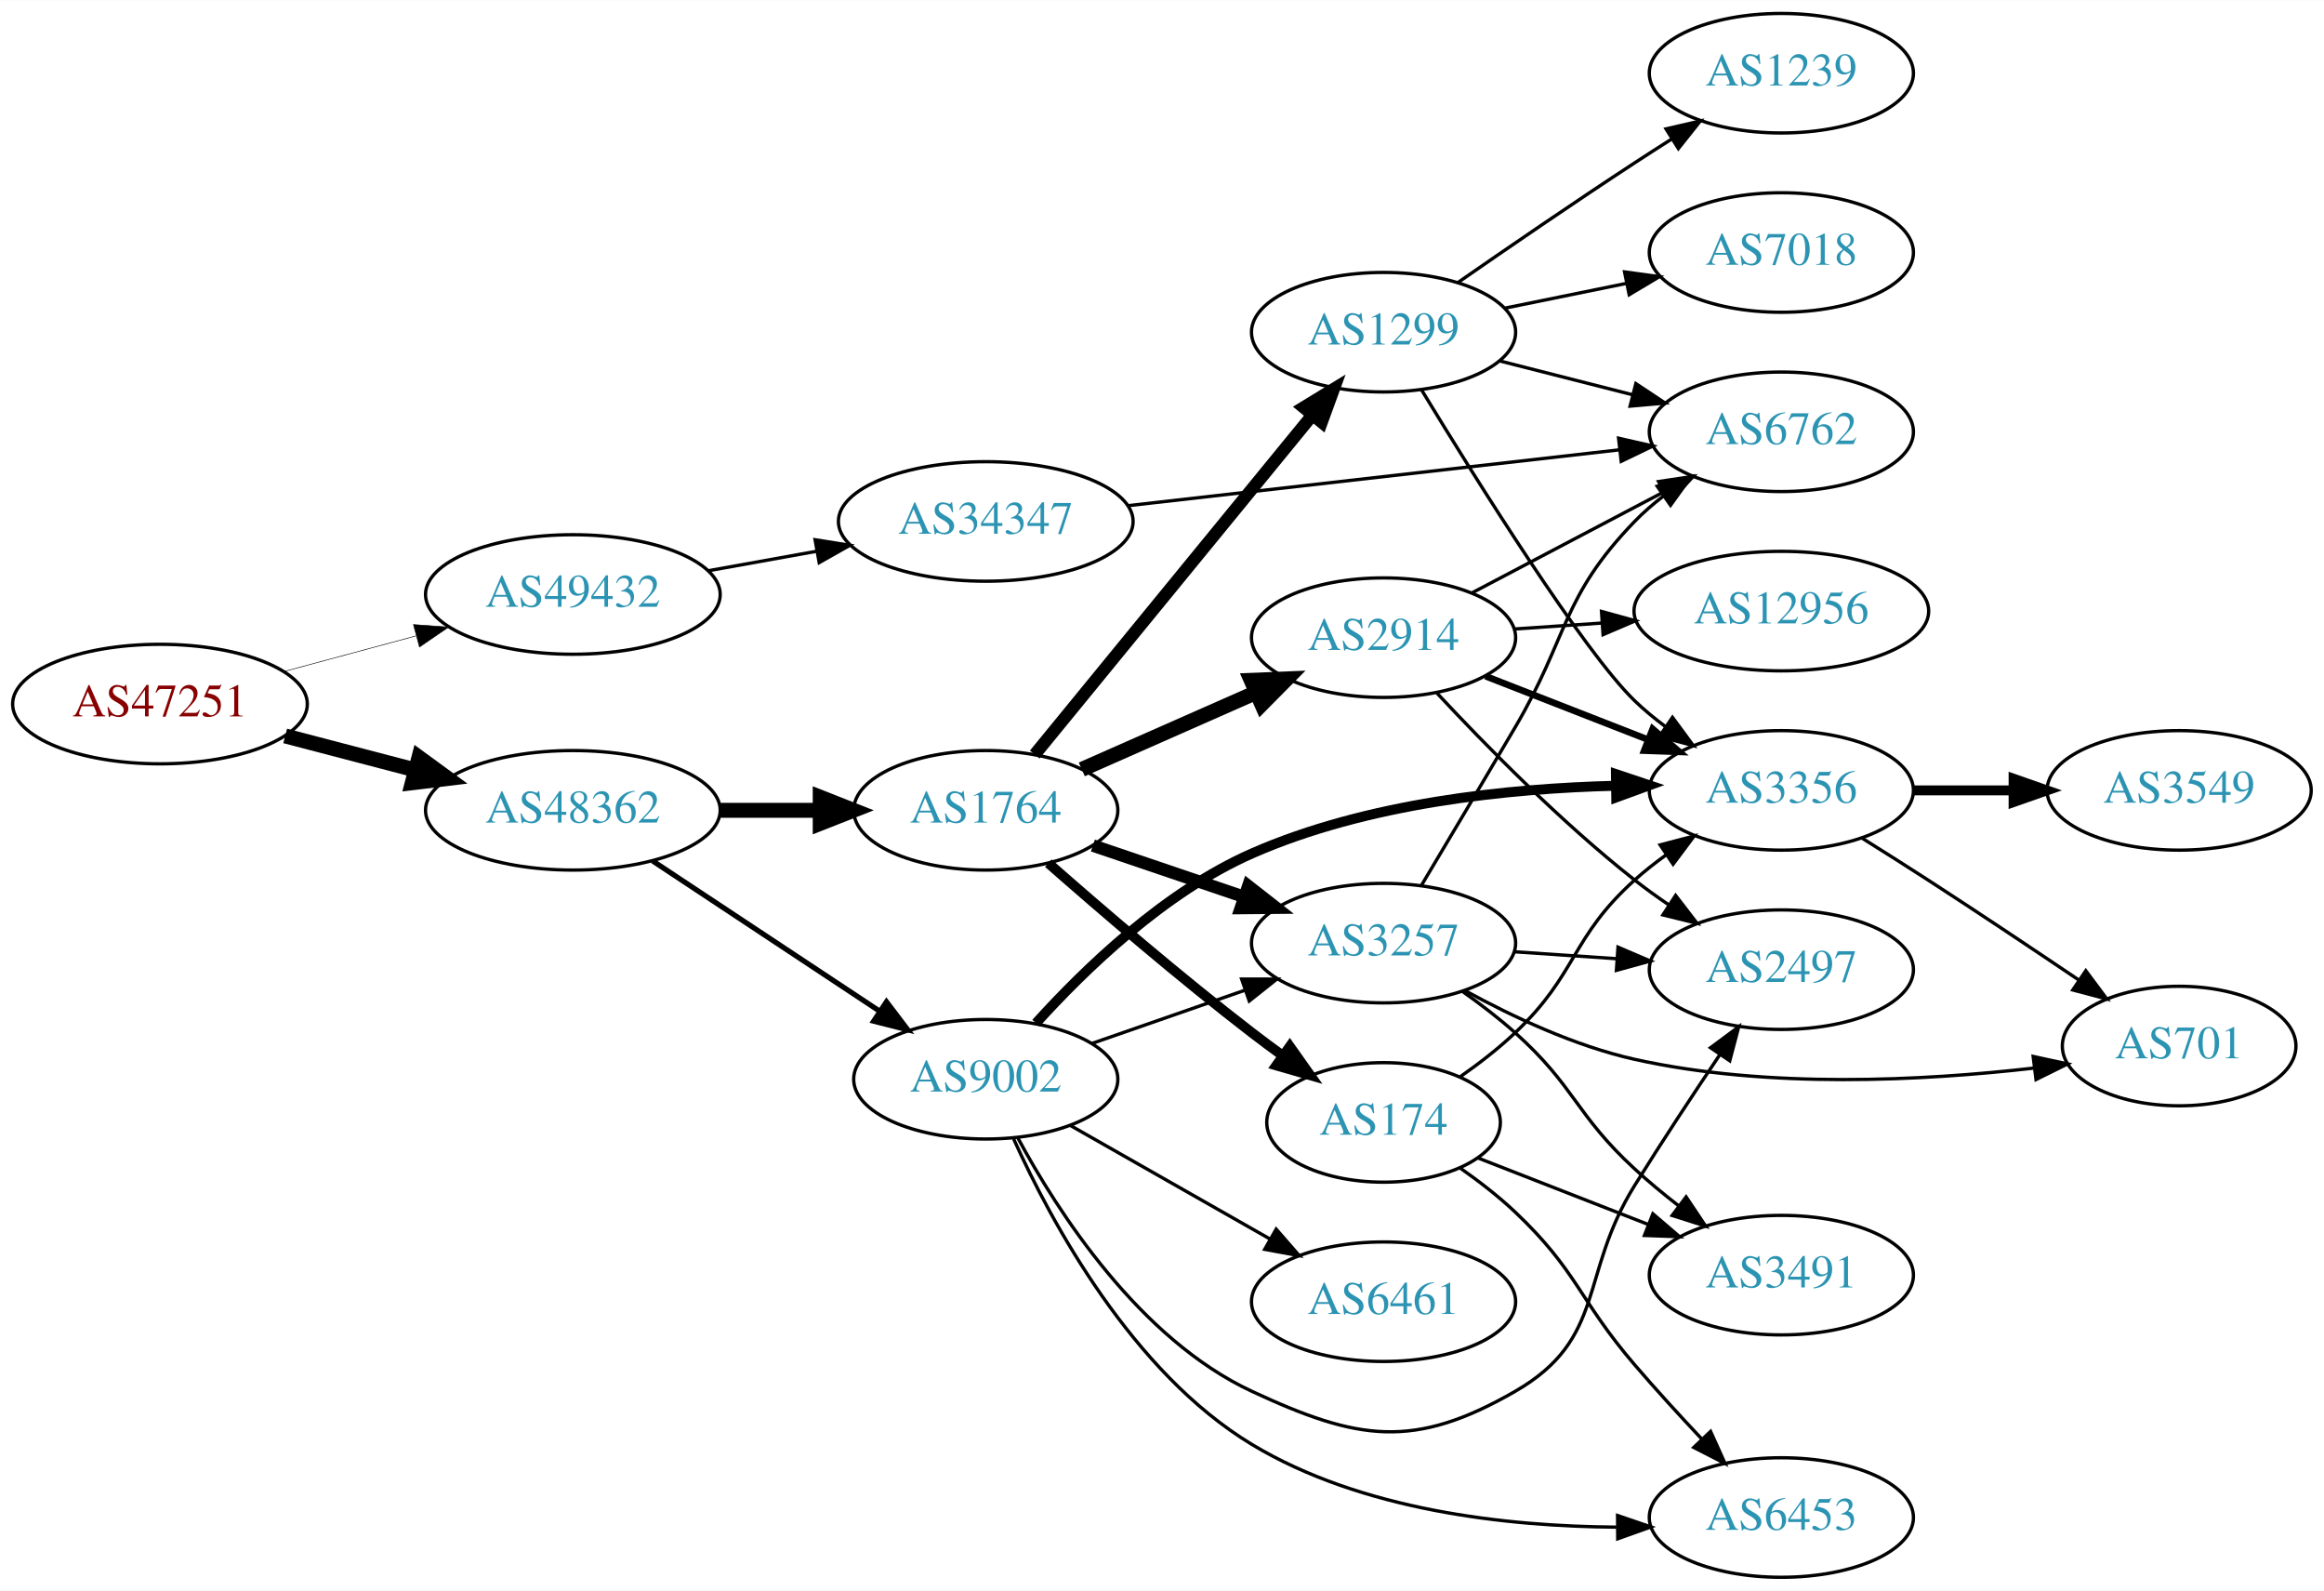
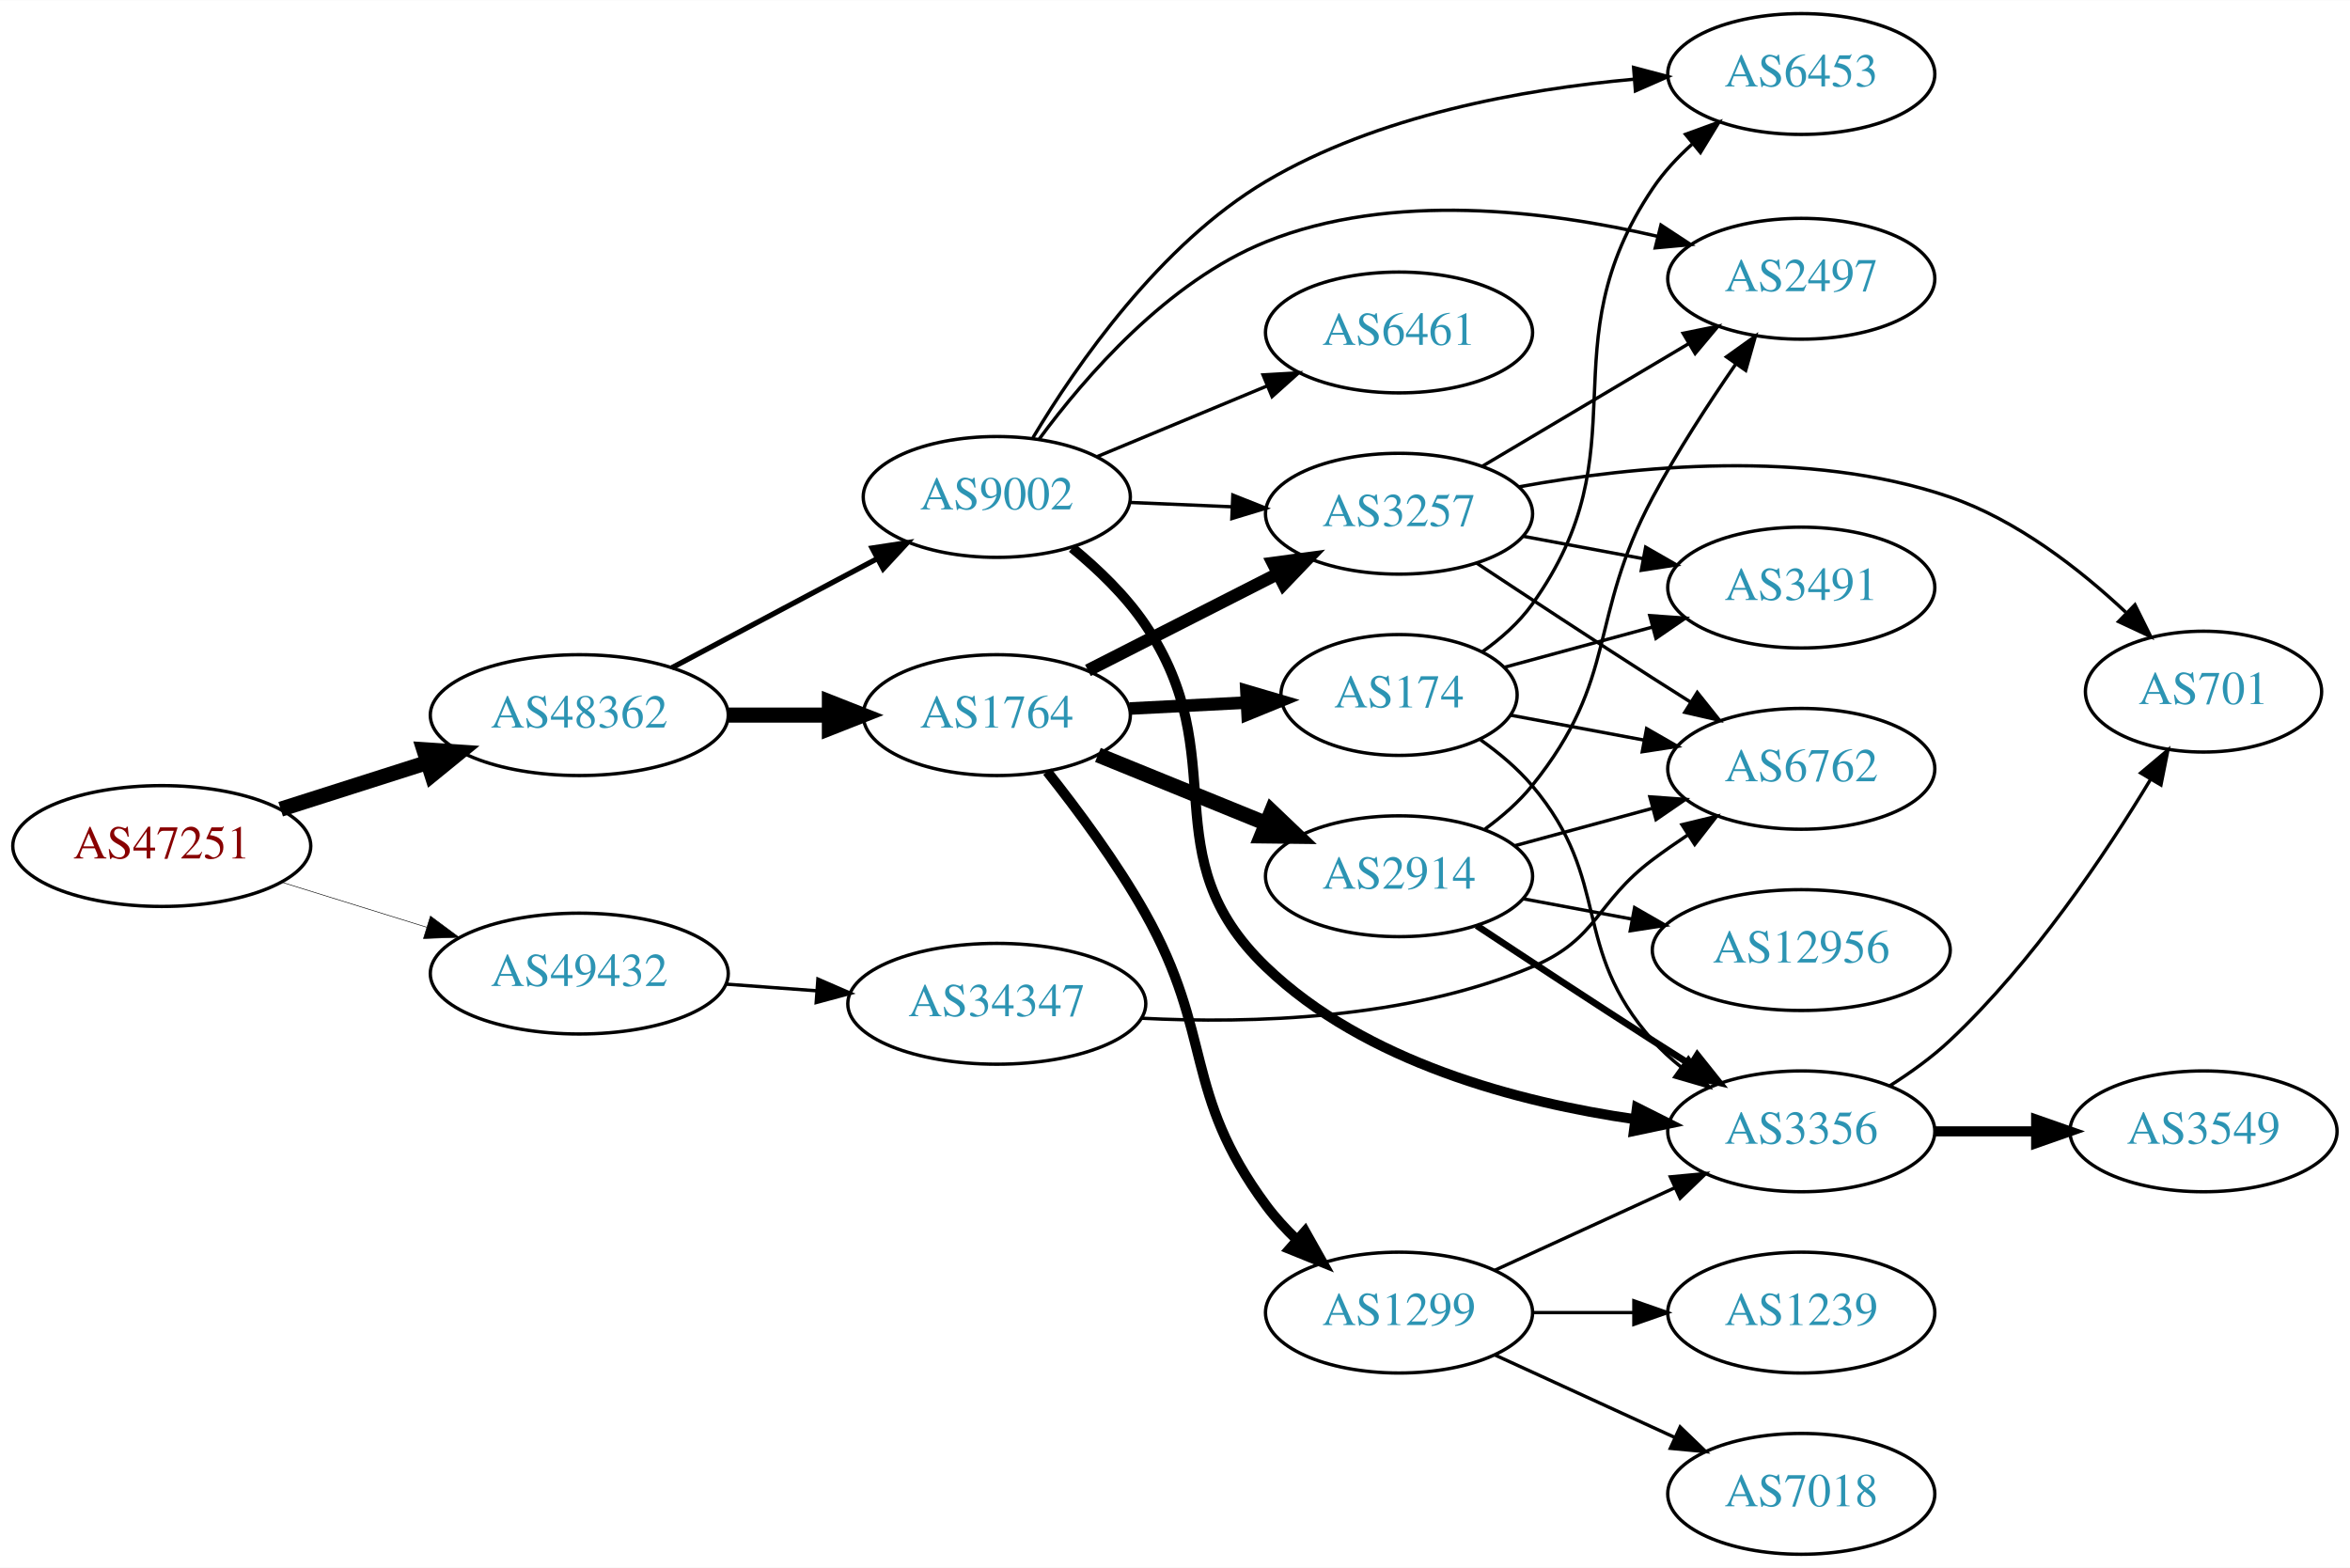
- <svg xmlns="http://www.w3.org/2000/svg" xmlns:xlink="http://www.w3.org/1999/xlink" width="700pt" height="479pt" viewBox="0.00 0.00 700.15 479.00">
-   <g id="graph0" class="graph" transform="scale(1 1) rotate(0) translate(4 475)">
-     <polygon fill="white" stroke="none" points="-4,4 -4,-475 696.155,-475 696.155,4 -4,4" />
+ <svg xmlns="http://www.w3.org/2000/svg" xmlns:xlink="http://www.w3.org/1999/xlink" width="700pt" height="467pt" viewBox="0.00 0.00 700.15 467.00">
+   <g id="graph0" class="graph" transform="scale(1 1) rotate(0) translate(4 463)">
+     <polygon fill="white" stroke="none" points="-4,4 -4,-463 696.155,-463 696.155,4 -4,4" />
    <g id="node1" class="node">
      <g id="a_node1">
        <a xlink:href="/asn/47251" xlink:title="AS47251 ~ VLBGIT Friesenecker e.U. [AT]">
-           <ellipse fill="#ffffff" stroke="black" cx="44.196" cy="-263" rx="44.393" ry="18" />
-           <text text-anchor="middle" x="44.196" y="-259.3" font-family="Times,serif" font-size="14.00" fill="#880000">AS47251</text>
+           <ellipse fill="#ffffff" stroke="black" cx="44.196" cy="-211" rx="44.393" ry="18" />
+           <text text-anchor="middle" x="44.196" y="-207.3" font-family="Times,serif" font-size="14.00" fill="#880000">AS47251</text>
        </a>
      </g>
    </g>
    <g id="node2" class="node">
      <g id="a_node2">
        <a xlink:href="/asn/48362" xlink:title="AS48362 ~ Stadtwerke Feldkirch [AT]">
-           <ellipse fill="#ffffff" stroke="black" cx="168.588" cy="-231" rx="44.393" ry="18" />
-           <text text-anchor="middle" x="168.588" y="-227.3" font-family="Times,serif" font-size="14.00" fill="#2c94b3">AS48362</text>
+           <ellipse fill="#ffffff" stroke="black" cx="168.588" cy="-250" rx="44.393" ry="18" />
+           <text text-anchor="middle" x="168.588" y="-246.3" font-family="Times,serif" font-size="14.00" fill="#2c94b3">AS48362</text>
        </a>
      </g>
    </g>
    <g id="edge1" class="edge">
-       <path fill="none" stroke="black" stroke-width="4.5" d="M81.918,-253.399C94.262,-250.171 108.197,-246.528 121.186,-243.132" />
-       <polygon fill="black" stroke="black" stroke-width="4.5" points="122.214,-246.933 130.892,-240.594 120.222,-239.314 122.214,-246.933" />
+       <path fill="none" stroke="black" stroke-width="4.5" d="M79.615,-221.967C93.172,-226.288 108.914,-231.304 123.302,-235.888" />
+       <polygon fill="black" stroke="black" stroke-width="4.5" points="122.28,-239.695 133.004,-238.98 124.671,-232.192 122.28,-239.695" />
    </g>
    <g id="node3" class="node">
      <g id="a_node3">
        <a xlink:href="/asn/49432" xlink:title="AS49432 ~ schallert.com e.U. [AT]">
-           <ellipse fill="#ffffff" stroke="black" cx="168.588" cy="-296" rx="44.393" ry="18" />
-           <text text-anchor="middle" x="168.588" y="-292.3" font-family="Times,serif" font-size="14.00" fill="#2c94b3">AS49432</text>
+           <ellipse fill="#ffffff" stroke="black" cx="168.588" cy="-173" rx="44.393" ry="18" />
+           <text text-anchor="middle" x="168.588" y="-169.3" font-family="Times,serif" font-size="14.00" fill="#2c94b3">AS49432</text>
        </a>
      </g>
    </g>
    <g id="edge2" class="edge">
-       <path fill="none" stroke="black" stroke-width="0.167" d="M81.586,-272.812C94.052,-276.173 108.171,-279.98 121.312,-283.523" />
-       <polygon fill="black" stroke="black" stroke-width="0.167" points="120.56,-286.945 131.127,-286.169 122.383,-280.186 120.56,-286.945" />
+       <path fill="none" stroke="black" stroke-width="0.167" d="M79.941,-200.212C93.378,-196.041 108.921,-191.215 123.154,-186.796" />
+       <polygon fill="black" stroke="black" stroke-width="0.167" points="124.244,-190.122 132.756,-183.815 122.168,-183.437 124.244,-190.122" />
    </g>
    <g id="node4" class="node">
      <g id="a_node4">
-         <a xlink:href="/asn/9002" xlink:title="AS9002 ~ RETN Limited [EU]">
-           <ellipse fill="#ffffff" stroke="black" cx="292.98" cy="-150" rx="39.794" ry="18" />
-           <text text-anchor="middle" x="292.98" y="-146.3" font-family="Times,serif" font-size="14.00" fill="#2c94b3">AS9002</text>
+         <a xlink:href="/asn/1764" xlink:title="AS1764 ~ NEXTLAYER-AS [AT]">
+           <ellipse fill="#ffffff" stroke="black" cx="292.98" cy="-250" rx="39.794" ry="18" />
+           <text text-anchor="middle" x="292.98" y="-246.3" font-family="Times,serif" font-size="14.00" fill="#2c94b3">AS1764</text>
        </a>
      </g>
    </g>
    <g id="edge3" class="edge">
-       <path fill="none" stroke="black" stroke-width="1.575" d="M192.609,-215.765C211.963,-202.956 239.798,-184.534 261.088,-170.445" />
-       <polygon fill="black" stroke="black" stroke-width="1.575" points="263.069,-173.331 269.476,-164.893 259.205,-167.494 263.069,-173.331" />
+       <path fill="none" stroke="black" stroke-width="4.5" d="M213.084,-250C222.773,-250 233.11,-250 243.002,-250" />
+       <polygon fill="black" stroke="black" stroke-width="4.5" points="243.105,-253.938 253.105,-250 243.105,-246.063 243.105,-253.938" />
    </g>
    <g id="node5" class="node">
      <g id="a_node5">
-         <a xlink:href="/asn/1764" xlink:title="AS1764 ~ NEXTLAYER-AS [AT]">
-           <ellipse fill="#ffffff" stroke="black" cx="292.98" cy="-231" rx="39.794" ry="18" />
-           <text text-anchor="middle" x="292.98" y="-227.3" font-family="Times,serif" font-size="14.00" fill="#2c94b3">AS1764</text>
+         <a xlink:href="/asn/9002" xlink:title="AS9002 ~ RETN Limited [EU]">
+           <ellipse fill="#ffffff" stroke="black" cx="292.98" cy="-315" rx="39.794" ry="18" />
+           <text text-anchor="middle" x="292.98" y="-311.3" font-family="Times,serif" font-size="14.00" fill="#2c94b3">AS9002</text>
        </a>
      </g>
    </g>
    <g id="edge4" class="edge">
-       <path fill="none" stroke="black" stroke-width="4.5" d="M213.084,-231C222.773,-231 233.11,-231 243.002,-231" />
-       <polygon fill="black" stroke="black" stroke-width="4.5" points="243.105,-234.938 253.105,-231 243.105,-227.063 243.105,-234.938" />
+       <path fill="none" stroke="black" stroke-width="1.575" d="M196.146,-264.104C214.111,-273.645 238.015,-286.34 257.455,-296.664" />
+       <polygon fill="black" stroke="black" stroke-width="1.575" points="255.84,-299.77 266.314,-301.369 259.124,-293.587 255.84,-299.77" />
    </g>
    <g id="node21" class="node">
      <g id="a_node21">
        <a xlink:href="/asn/34347" xlink:title="AS34347 ~ HALLAG Kommunal GmbH [AT]">
-           <ellipse fill="#ffffff" stroke="black" cx="292.98" cy="-318" rx="44.393" ry="18" />
-           <text text-anchor="middle" x="292.98" y="-314.3" font-family="Times,serif" font-size="14.00" fill="#2c94b3">AS34347</text>
+           <ellipse fill="#ffffff" stroke="black" cx="292.98" cy="-164" rx="44.393" ry="18" />
+           <text text-anchor="middle" x="292.98" y="-160.3" font-family="Times,serif" font-size="14.00" fill="#2c94b3">AS34347</text>
        </a>
      </g>
    </g>
    <g id="edge31" class="edge">
-       <path fill="none" stroke="black" d="M209.325,-303.143C219.8,-305.026 231.235,-307.081 242.167,-309.046" />
-       <polygon fill="black" stroke="black" points="241.562,-312.493 252.024,-310.818 242.801,-305.604 241.562,-312.493" />
+       <path fill="none" stroke="black" d="M212.395,-169.852C221.11,-169.211 230.373,-168.53 239.383,-167.868" />
+       <polygon fill="black" stroke="black" points="239.688,-171.355 249.404,-167.131 239.175,-164.374 239.688,-171.355" />
    </g>
    <g id="node6" class="node">
      <g id="a_node6">
-         <a xlink:href="/asn/6453" xlink:title="AS6453 ~ TATA COMMUNICATIONS (AMERICA) INC [US]">
-           <ellipse fill="#ffffff" stroke="black" cx="532.666" cy="-18" rx="39.794" ry="18" />
-           <text text-anchor="middle" x="532.666" y="-14.3" font-family="Times,serif" font-size="14.00" fill="#2c94b3">AS6453</text>
+         <a xlink:href="/asn/2914" xlink:title="AS2914 ~ NTT America, Inc. [US]">
+           <ellipse fill="#ffffff" stroke="black" cx="412.823" cy="-202" rx="39.794" ry="18" />
+           <text text-anchor="middle" x="412.823" y="-198.3" font-family="Times,serif" font-size="14.00" fill="#2c94b3">AS2914</text>
        </a>
      </g>
    </g>
    <g id="edge5" class="edge">
-       <path fill="none" stroke="black" d="M301.373,-132.033C312.754,-106.859 337.099,-61.742 373.176,-40 406.132,-20.14 449.822,-15.33 482.983,-15.099" />
-       <polygon fill="black" stroke="black" points="483.329,-18.601 493.353,-15.171 483.378,-11.601 483.329,-18.601" />
+       <path fill="none" stroke="black" stroke-width="4.5" d="M323.11,-238.135C338.265,-231.962 356.989,-224.335 373.324,-217.682" />
+       <polygon fill="black" stroke="black" stroke-width="4.5" points="374.844,-221.314 382.62,-213.895 371.873,-214.021 374.844,-221.314" />
    </g>
    <g id="node7" class="node">
      <g id="a_node7">
-         <a xlink:href="/asn/3257" xlink:title="AS3257 ~ GTT [DE]">
-           <ellipse fill="#ffffff" stroke="black" cx="412.823" cy="-191" rx="39.794" ry="18" />
-           <text text-anchor="middle" x="412.823" y="-187.3" font-family="Times,serif" font-size="14.00" fill="#2c94b3">AS3257</text>
+         <a xlink:href="/asn/174" xlink:title="AS174 ~ Cogent Communications [US]">
+           <ellipse fill="#ffffff" stroke="black" cx="412.823" cy="-256" rx="35.194" ry="18" />
+           <text text-anchor="middle" x="412.823" y="-252.3" font-family="Times,serif" font-size="14.00" fill="#2c94b3">AS174</text>
        </a>
      </g>
    </g>
    <g id="edge6" class="edge">
-       <path fill="none" stroke="black" d="M324.942,-160.772C339.039,-165.677 355.915,-171.548 371.029,-176.807" />
-       <polygon fill="black" stroke="black" points="370.064,-180.177 380.659,-180.157 372.364,-173.566 370.064,-180.177" />
+       <path fill="none" stroke="black" stroke-width="3.75" d="M332.566,-251.965C343.667,-252.53 355.866,-253.151 367.294,-253.733" />
+       <polygon fill="black" stroke="black" stroke-width="3.75" points="367.355,-257.24 377.52,-254.253 367.711,-250.249 367.355,-257.24" />
    </g>
    <g id="node8" class="node">
      <g id="a_node8">
-         <a xlink:href="/asn/2497" xlink:title="AS2497 ~ Internet Initiative Japan Inc. [JP]">
-           <ellipse fill="#ffffff" stroke="black" cx="532.666" cy="-183" rx="39.794" ry="18" />
-           <text text-anchor="middle" x="532.666" y="-179.3" font-family="Times,serif" font-size="14.00" fill="#2c94b3">AS2497</text>
+         <a xlink:href="/asn/1299" xlink:title="AS1299 ~ Telia Carrier [EU]">
+           <ellipse fill="#ffffff" stroke="black" cx="412.823" cy="-72" rx="39.794" ry="18" />
+           <text text-anchor="middle" x="412.823" y="-68.3" font-family="Times,serif" font-size="14.00" fill="#2c94b3">AS1299</text>
        </a>
      </g>
    </g>
    <g id="edge7" class="edge">
-       <path fill="none" stroke="black" d="M302.579,-132.453C314.741,-109.892 339.316,-71.748 373.176,-56 405.131,-41.138 421.928,-38.417 452.469,-56 480.084,-71.898 471.644,-90.941 488.469,-118 496.622,-131.112 506.076,-145.43 514.057,-157.282" />
-       <polygon fill="black" stroke="black" points="511.322,-159.486 519.827,-165.804 517.119,-155.562 511.322,-159.486" />
+       <path fill="none" stroke="black" stroke-width="3" d="M307.979,-233.183C317.053,-221.761 328.716,-206.05 337.176,-191 357.684,-154.523 348.328,-137.67 373.176,-104 375.868,-100.353 379.062,-96.867 382.442,-93.626" />
+       <polygon fill="black" stroke="black" stroke-width="3" points="384.825,-96.192 390.02,-86.959 380.2,-90.937 384.825,-96.192" />
    </g>
    <g id="node9" class="node">
      <g id="a_node9">
-         <a xlink:href="/asn/6461" xlink:title="AS6461 ~ Zayo Bandwidth [US]">
-           <ellipse fill="#ffffff" stroke="black" cx="412.823" cy="-83" rx="39.794" ry="18" />
-           <text text-anchor="middle" x="412.823" y="-79.3" font-family="Times,serif" font-size="14.00" fill="#2c94b3">AS6461</text>
+         <a xlink:href="/asn/3257" xlink:title="AS3257 ~ GTT [DE]">
+           <ellipse fill="#ffffff" stroke="black" cx="412.823" cy="-310" rx="39.794" ry="18" />
+           <text text-anchor="middle" x="412.823" y="-306.3" font-family="Times,serif" font-size="14.00" fill="#2c94b3">AS3257</text>
        </a>
      </g>
    </g>
    <g id="edge8" class="edge">
-       <path fill="none" stroke="black" d="M318.397,-136.118C335.857,-126.191 359.558,-112.716 378.718,-101.822" />
-       <polygon fill="black" stroke="black" points="380.474,-104.85 387.437,-96.865 377.014,-98.765 380.474,-104.85" />
+       <path fill="none" stroke="black" stroke-width="3.75" d="M320.133,-263.316C336.763,-271.783 358.499,-282.85 376.634,-292.083" />
+       <polygon fill="black" stroke="black" stroke-width="3.75" points="375.243,-295.303 385.743,-296.721 378.42,-289.065 375.243,-295.303" />
+     </g>
+     <g id="edge22" class="edge">
+       <path fill="none" stroke="black" d="M332.566,-313.363C342.333,-312.948 352.949,-312.498 363.144,-312.065" />
+       <polygon fill="black" stroke="black" points="363.308,-315.562 373.15,-311.641 363.011,-308.568 363.308,-315.562" />
    </g>
    <g id="node10" class="node">
      <g id="a_node10">
+         <a xlink:href="/asn/2497" xlink:title="AS2497 ~ Internet Initiative Japan Inc. [JP]">
+           <ellipse fill="#ffffff" stroke="black" cx="532.666" cy="-380" rx="39.794" ry="18" />
+           <text text-anchor="middle" x="532.666" y="-376.3" font-family="Times,serif" font-size="14.00" fill="#2c94b3">AS2497</text>
+         </a>
+       </g>
+     </g>
+     <g id="edge21" class="edge">
+       <path fill="none" stroke="black" d="M305.581,-332.198C319.241,-350.745 343.828,-379.196 373.176,-391 410.629,-406.064 457.061,-400.307 489.963,-392.614" />
+       <polygon fill="black" stroke="black" points="490.857,-395.998 499.715,-390.185 489.165,-389.206 490.857,-395.998" />
+     </g>
+     <g id="node12" class="node">
+       <g id="a_node12">
        <a xlink:href="/asn/3356" xlink:title="AS3356 ~ Level 3 Parent, LLC [US]">
-           <ellipse fill="#ffffff" stroke="black" cx="532.666" cy="-237" rx="39.794" ry="18" />
-           <text text-anchor="middle" x="532.666" y="-233.3" font-family="Times,serif" font-size="14.00" fill="#2c94b3">AS3356</text>
-         </a>
-       </g>
+           <ellipse fill="#ffffff" stroke="black" cx="532.666" cy="-126" rx="39.794" ry="18" />
+           <text text-anchor="middle" x="532.666" y="-122.3" font-family="Times,serif" font-size="14.00" fill="#2c94b3">AS3356</text>
+         </a>
+       </g>
+     </g>
+     <g id="edge20" class="edge">
+       <path fill="none" stroke="black" stroke-width="3" d="M315.43,-299.821C323.141,-293.492 331.36,-285.607 337.176,-277 364.094,-237.169 338.519,-208.316 373.176,-175 402.751,-146.57 448.48,-134.607 483.232,-129.589" />
+       <polygon fill="black" stroke="black" stroke-width="3" points="483.711,-133.056 493.176,-128.296 482.808,-126.114 483.711,-133.056" />
+     </g>
+     <g id="node15" class="node">
+       <g id="a_node15">
+         <a xlink:href="/asn/6453" xlink:title="AS6453 ~ TATA COMMUNICATIONS (AMERICA) INC [US]">
+           <ellipse fill="#ffffff" stroke="black" cx="532.666" cy="-441" rx="39.794" ry="18" />
+           <text text-anchor="middle" x="532.666" y="-437.3" font-family="Times,serif" font-size="14.00" fill="#2c94b3">AS6453</text>
+         </a>
+       </g>
+     </g>
+     <g id="edge24" class="edge">
+       <path fill="none" stroke="black" d="M303.766,-332.676C316.704,-354.288 341.6,-390.289 373.176,-409 406.407,-428.692 449.707,-436.46 482.648,-439.433" />
+       <polygon fill="black" stroke="black" points="482.712,-442.949 492.954,-440.239 483.257,-435.97 482.712,-442.949" />
+     </g>
+     <g id="node18" class="node">
+       <g id="a_node18">
+         <a xlink:href="/asn/6461" xlink:title="AS6461 ~ Zayo Bandwidth [US]">
+           <ellipse fill="#ffffff" stroke="black" cx="412.823" cy="-364" rx="39.794" ry="18" />
+           <text text-anchor="middle" x="412.823" y="-360.3" font-family="Times,serif" font-size="14.00" fill="#2c94b3">AS6461</text>
+         </a>
+       </g>
+     </g>
+     <g id="edge23" class="edge">
+       <path fill="none" stroke="black" d="M322.808,-326.987C338.073,-333.334 357.022,-341.213 373.509,-348.069" />
+       <polygon fill="black" stroke="black" points="372.307,-351.359 382.885,-351.967 374.995,-344.896 372.307,-351.359" />
    </g>
    <g id="edge9" class="edge">
-       <path fill="none" stroke="black" stroke-width="3" d="M308.114,-166.893C322.638,-182.977 346.801,-206.398 373.176,-218 407.74,-233.203 450.408,-237.605 482.762,-238.397" />
-       <polygon fill="black" stroke="black" stroke-width="3" points="482.834,-241.898 492.881,-238.536 482.931,-234.899 482.834,-241.898" />
-     </g>
-     <g id="edge10" class="edge">
-       <path fill="none" stroke="black" stroke-width="3.75" d="M325.251,-220.386C339.234,-215.639 355.905,-209.981 370.867,-204.902" />
-       <polygon fill="black" stroke="black" stroke-width="3.75" points="372.062,-208.192 380.407,-201.664 369.812,-201.564 372.062,-208.192" />
+       <path fill="none" stroke="black" d="M438.482,-216.093C443.572,-219.812 448.564,-224.158 452.469,-229 478.483,-261.253 468.914,-278.469 488.469,-315 495.705,-328.517 504.984,-342.784 513.086,-354.497" />
+       <polygon fill="black" stroke="black" points="510.382,-356.737 518.999,-362.902 516.107,-352.709 510.382,-356.737" />
    </g>
    <g id="node11" class="node">
      <g id="a_node11">
-         <a xlink:href="/asn/1299" xlink:title="AS1299 ~ Telia Carrier [EU]">
-           <ellipse fill="#ffffff" stroke="black" cx="412.823" cy="-375" rx="39.794" ry="18" />
-           <text text-anchor="middle" x="412.823" y="-371.3" font-family="Times,serif" font-size="14.00" fill="#2c94b3">AS1299</text>
-         </a>
-       </g>
+         <a xlink:href="/asn/6762" xlink:title="AS6762 ~ TELECOM ITALIA SPARKLE S.p.A. [IT]">
+           <ellipse fill="#ffffff" stroke="black" cx="532.666" cy="-234" rx="39.794" ry="18" />
+           <text text-anchor="middle" x="532.666" y="-230.3" font-family="Times,serif" font-size="14.00" fill="#2c94b3">AS6762</text>
+         </a>
+       </g>
+     </g>
+     <g id="edge10" class="edge">
+       <path fill="none" stroke="black" d="M447.277,-211.084C459.965,-214.53 474.605,-218.505 488.091,-222.167" />
+       <polygon fill="black" stroke="black" points="487.56,-225.65 498.128,-224.893 489.395,-218.895 487.56,-225.65" />
    </g>
    <g id="edge11" class="edge">
-       <path fill="none" stroke="black" stroke-width="3.75" d="M307.729,-247.8C328.285,-272.92 367.175,-320.441 391.161,-349.752" />
-       <polygon fill="black" stroke="black" stroke-width="3.75" points="388.755,-352.338 397.797,-357.86 394.172,-347.905 388.755,-352.338" />
-     </g>
-     <g id="node12" class="node">
-       <g id="a_node12">
-         <a xlink:href="/asn/174" xlink:title="AS174 ~ Cogent Communications [US]">
-           <ellipse fill="#ffffff" stroke="black" cx="412.823" cy="-137" rx="35.194" ry="18" />
-           <text text-anchor="middle" x="412.823" y="-133.3" font-family="Times,serif" font-size="14.00" fill="#2c94b3">AS174</text>
-         </a>
-       </g>
-     </g>
-     <g id="edge12" class="edge">
-       <path fill="none" stroke="black" stroke-width="3" d="M311.831,-215.078C327.631,-201.186 351.484,-180.697 373.176,-164 376.14,-161.719 379.276,-159.393 382.43,-157.109" />
-       <polygon fill="black" stroke="black" stroke-width="3" points="384.585,-159.871 390.71,-151.226 380.53,-154.165 384.585,-159.871" />
+       <path fill="none" stroke="black" stroke-width="2" d="M435.95,-187.291C450.759,-177.491 470.717,-164.373 488.469,-153 492.072,-150.692 495.855,-148.293 499.622,-145.918" />
+       <polygon fill="black" stroke="black" stroke-width="2" points="501.681,-148.758 508.291,-140.478 497.96,-142.829 501.681,-148.758" />
    </g>
    <g id="node13" class="node">
      <g id="a_node13">
-         <a xlink:href="/asn/2914" xlink:title="AS2914 ~ NTT America, Inc. [US]">
-           <ellipse fill="#ffffff" stroke="black" cx="412.823" cy="-283" rx="39.794" ry="18" />
-           <text text-anchor="middle" x="412.823" y="-279.3" font-family="Times,serif" font-size="14.00" fill="#2c94b3">AS2914</text>
+         <a xlink:href="/asn/12956" xlink:title="AS12956 ~ TELXIUS [ES]">
+           <ellipse fill="#ffffff" stroke="black" cx="532.666" cy="-180" rx="44.393" ry="18" />
+           <text text-anchor="middle" x="532.666" y="-176.3" font-family="Times,serif" font-size="14.00" fill="#2c94b3">AS12956</text>
+         </a>
+       </g>
+     </g>
+     <g id="edge12" class="edge">
+       <path fill="none" stroke="black" d="M449.82,-195.28C460.081,-193.364 471.44,-191.243 482.349,-189.207" />
+       <polygon fill="black" stroke="black" points="483.007,-192.645 492.195,-187.369 481.723,-185.763 483.007,-192.645" />
+     </g>
+     <g id="edge14" class="edge">
+       <path fill="none" stroke="black" d="M446.024,-249.988C458.297,-247.697 472.532,-245.04 485.83,-242.557" />
+       <polygon fill="black" stroke="black" points="486.581,-245.977 495.769,-240.702 485.296,-239.096 486.581,-245.977" />
+     </g>
+     <g id="edge16" class="edge">
+       <path fill="none" stroke="black" d="M437.11,-242.64C442.615,-238.738 448.137,-234.126 452.469,-229 476.595,-200.454 463.621,-180.919 488.469,-153 490.968,-150.192 493.828,-147.573 496.86,-145.156" />
+       <polygon fill="black" stroke="black" points="499.045,-147.897 505.158,-139.244 494.983,-142.196 499.045,-147.897" />
+     </g>
+     <g id="node14" class="node">
+       <g id="a_node14">
+         <a xlink:href="/asn/3491" xlink:title="AS3491 ~ PCCW Global, Inc. [US]">
+           <ellipse fill="#ffffff" stroke="black" cx="532.666" cy="-288" rx="39.794" ry="18" />
+           <text text-anchor="middle" x="532.666" y="-284.3" font-family="Times,serif" font-size="14.00" fill="#2c94b3">AS3491</text>
        </a>
      </g>
    </g>
    <g id="edge13" class="edge">
-       <path fill="none" stroke="black" stroke-width="4.5" d="M321.907,-243.323C337.497,-250.202 357.133,-258.867 374.075,-266.343" />
-       <polygon fill="black" stroke="black" stroke-width="4.5" points="372.949,-270.15 383.688,-270.585 376.129,-262.945 372.949,-270.15" />
-     </g>
-     <g id="edge30" class="edge">
-       <path fill="none" stroke="black" d="M452.083,-188.403C461.962,-187.732 472.729,-187.001 483.059,-186.3" />
-       <polygon fill="black" stroke="black" points="483.454,-189.781 493.194,-185.612 482.98,-182.797 483.454,-189.781" />
+       <path fill="none" stroke="black" d="M444.17,-264.241C457.579,-267.882 473.593,-272.231 488.234,-276.206" />
+       <polygon fill="black" stroke="black" points="487.533,-279.643 498.101,-278.886 489.368,-272.887 487.533,-279.643" />
+     </g>
+     <g id="edge15" class="edge">
+       <path fill="none" stroke="black" d="M437.696,-268.903C443.19,-272.814 448.56,-277.545 452.469,-283 485.896,-329.647 456.386,-359.419 488.469,-407 491.671,-411.748 495.744,-416.138 500.105,-420.077" />
+       <polygon fill="black" stroke="black" points="498.186,-423.029 508.139,-426.66 502.623,-417.615 498.186,-423.029" />
+     </g>
+     <g id="edge19" class="edge">
+       <path fill="none" stroke="black" d="M441.452,-84.661C457.409,-91.973 477.679,-101.261 494.962,-109.181" />
+       <polygon fill="black" stroke="black" points="493.661,-112.435 504.21,-113.419 496.577,-106.071 493.661,-112.435" />
    </g>
    <g id="node16" class="node">
      <g id="a_node16">
-         <a xlink:href="/asn/6762" xlink:title="AS6762 ~ TELECOM ITALIA SPARKLE S.p.A. [IT]">
-           <ellipse fill="#ffffff" stroke="black" cx="532.666" cy="-345" rx="39.794" ry="18" />
-           <text text-anchor="middle" x="532.666" y="-341.3" font-family="Times,serif" font-size="14.00" fill="#2c94b3">AS6762</text>
+         <a xlink:href="/asn/7018" xlink:title="AS7018 ~ AT&amp;T Services, Inc. [US]">
+           <ellipse fill="#ffffff" stroke="black" cx="532.666" cy="-18" rx="39.794" ry="18" />
+           <text text-anchor="middle" x="532.666" y="-14.3" font-family="Times,serif" font-size="14.00" fill="#2c94b3">AS7018</text>
+         </a>
+       </g>
+     </g>
+     <g id="edge17" class="edge">
+       <path fill="none" stroke="black" d="M441.452,-59.339C457.409,-52.027 477.679,-42.739 494.962,-34.819" />
+       <polygon fill="black" stroke="black" points="496.577,-37.929 504.21,-30.581 493.661,-31.565 496.577,-37.929" />
+     </g>
+     <g id="node17" class="node">
+       <g id="a_node17">
+         <a xlink:href="/asn/1239" xlink:title="AS1239 ~ Sprint [US]">
+           <ellipse fill="#ffffff" stroke="black" cx="532.666" cy="-72" rx="39.794" ry="18" />
+           <text text-anchor="middle" x="532.666" y="-68.3" font-family="Times,serif" font-size="14.00" fill="#2c94b3">AS1239</text>
+         </a>
+       </g>
+     </g>
+     <g id="edge18" class="edge">
+       <path fill="none" stroke="black" d="M452.736,-72C462.289,-72 472.639,-72 482.601,-72" />
+       <polygon fill="black" stroke="black" points="482.794,-75.5 492.794,-72 482.794,-68.5 482.794,-75.5" />
+     </g>
+     <g id="edge30" class="edge">
+       <path fill="none" stroke="black" d="M437.67,-324.166C455.32,-334.65 479.572,-349.056 499.02,-360.608" />
+       <polygon fill="black" stroke="black" points="497.469,-363.758 507.854,-365.856 501.044,-357.739 497.469,-363.758" />
+     </g>
+     <g id="edge28" class="edge">
+       <path fill="none" stroke="black" d="M435.95,-295.291C450.759,-285.491 470.717,-272.373 488.469,-261 492.072,-258.692 495.855,-256.293 499.622,-253.918" />
+       <polygon fill="black" stroke="black" points="501.681,-256.758 508.291,-248.478 497.96,-250.829 501.681,-256.758" />
+     </g>
+     <g id="edge27" class="edge">
+       <path fill="none" stroke="black" d="M449.82,-303.28C461.023,-301.188 473.536,-298.852 485.341,-296.648" />
+       <polygon fill="black" stroke="black" points="486.295,-300.031 495.483,-294.755 485.01,-293.15 486.295,-300.031" />
+     </g>
+     <g id="node20" class="node">
+       <g id="a_node20">
+         <a xlink:href="/asn/701" xlink:title="AS701 ~ UUNET [US]">
+           <ellipse fill="#ffffff" stroke="black" cx="652.508" cy="-257" rx="35.194" ry="18" />
+           <text text-anchor="middle" x="652.508" y="-253.3" font-family="Times,serif" font-size="14.00" fill="#2c94b3">AS701</text>
        </a>
      </g>
    </g>
    <g id="edge29" class="edge">
-       <path fill="none" stroke="black" d="M424.206,-208.352C432.014,-221.429 442.959,-239.813 452.469,-256 468.612,-283.472 466.308,-295.105 488.469,-318 491.084,-320.701 494.02,-323.249 497.1,-325.621" />
-       <polygon fill="black" stroke="black" points="495.265,-328.608 505.465,-331.471 499.276,-322.871 495.265,-328.608" />
-     </g>
-     <g id="node18" class="node">
-       <g id="a_node18">
-         <a xlink:href="/asn/3491" xlink:title="AS3491 ~ PCCW Global, Inc. [US]">
-           <ellipse fill="#ffffff" stroke="black" cx="532.666" cy="-91" rx="39.794" ry="18" />
-           <text text-anchor="middle" x="532.666" y="-87.3" font-family="Times,serif" font-size="14.00" fill="#2c94b3">AS3491</text>
-         </a>
-       </g>
-     </g>
-     <g id="edge27" class="edge">
-       <path fill="none" stroke="black" d="M436.588,-176.454C441.987,-172.641 447.59,-168.367 452.469,-164 470.539,-147.828 470.626,-139.421 488.469,-123 492.59,-119.208 497.152,-115.436 501.722,-111.882" />
-       <polygon fill="black" stroke="black" points="503.971,-114.57 509.863,-105.765 499.766,-108.974 503.971,-114.57" />
+       <path fill="none" stroke="black" d="M448.6,-318.017C482.352,-324.205 534.536,-329.511 576.862,-315 596.847,-308.148 615.609,-293.521 629.324,-280.67" />
+       <polygon fill="black" stroke="black" points="632.078,-282.873 636.787,-273.382 627.187,-277.865 632.078,-282.873" />
    </g>
    <g id="node19" class="node">
      <g id="a_node19">
-         <a xlink:href="/asn/701" xlink:title="AS701 ~ UUNET [US]">
-           <ellipse fill="#ffffff" stroke="black" cx="652.508" cy="-160" rx="35.194" ry="18" />
-           <text text-anchor="middle" x="652.508" y="-156.3" font-family="Times,serif" font-size="14.00" fill="#2c94b3">AS701</text>
-         </a>
-       </g>
-     </g>
-     <g id="edge28" class="edge">
-       <path fill="none" stroke="black" d="M437.403,-176.67C451.634,-168.871 470.447,-160.015 488.469,-156 528.494,-147.083 575.413,-149.535 608.615,-153.347" />
-       <polygon fill="black" stroke="black" points="608.533,-156.863 618.887,-154.619 609.394,-149.916 608.533,-156.863" />
+         <a xlink:href="/asn/3549" xlink:title="AS3549 ~ Level 3 Parent, LLC [US]">
+           <ellipse fill="#ffffff" stroke="black" cx="652.508" cy="-126" rx="39.794" ry="18" />
+           <text text-anchor="middle" x="652.508" y="-122.3" font-family="Times,serif" font-size="14.00" fill="#2c94b3">AS3549</text>
+         </a>
+       </g>
    </g>
    <g id="edge25" class="edge">
-       <path fill="none" stroke="black" d="M557.065,-222.561C563.507,-218.535 570.477,-214.132 576.862,-210 591.9,-200.267 608.468,-189.204 622.167,-179.963" />
-       <polygon fill="black" stroke="black" points="624.387,-182.687 630.71,-174.186 620.466,-176.889 624.387,-182.687" />
-     </g>
-     <g id="node20" class="node">
-       <g id="a_node20">
-         <a xlink:href="/asn/3549" xlink:title="AS3549 ~ Level 3 Parent, LLC [US]">
-           <ellipse fill="#ffffff" stroke="black" cx="652.508" cy="-237" rx="39.794" ry="18" />
-           <text text-anchor="middle" x="652.508" y="-233.3" font-family="Times,serif" font-size="14.00" fill="#2c94b3">AS3549</text>
-         </a>
-       </g>
+       <path fill="none" stroke="black" stroke-width="3" d="M572.578,-126C582.131,-126 592.481,-126 602.444,-126" />
+       <polygon fill="black" stroke="black" stroke-width="3" points="602.636,-129.5 612.636,-126 602.636,-122.5 602.636,-129.5" />
    </g>
    <g id="edge26" class="edge">
-       <path fill="none" stroke="black" stroke-width="3" d="M572.578,-237C582.131,-237 592.481,-237 602.444,-237" />
-       <polygon fill="black" stroke="black" stroke-width="3" points="602.636,-240.5 612.636,-237 602.636,-233.5 602.636,-240.5" />
-     </g>
-     <g id="edge16" class="edge">
-       <path fill="none" stroke="black" d="M424.3,-357.568C440.922,-330.251 473.028,-278.934 488.469,-264 491.32,-261.243 494.498,-258.623 497.8,-256.177" />
-       <polygon fill="black" stroke="black" points="499.865,-259.006 506.15,-250.477 495.918,-253.224 499.865,-259.006" />
-     </g>
-     <g id="node14" class="node">
-       <g id="a_node14">
-         <a xlink:href="/asn/1239" xlink:title="AS1239 ~ Sprint [US]">
-           <ellipse fill="#ffffff" stroke="black" cx="532.666" cy="-453" rx="39.794" ry="18" />
-           <text text-anchor="middle" x="532.666" y="-449.3" font-family="Times,serif" font-size="14.00" fill="#2c94b3">AS1239</text>
-         </a>
-       </g>
-     </g>
-     <g id="edge14" class="edge">
-       <path fill="none" stroke="black" d="M435.226,-389.963C450.065,-400.254 470.34,-414.148 488.469,-426 492.05,-428.341 495.82,-430.761 499.58,-433.148" />
-       <polygon fill="black" stroke="black" points="497.913,-436.234 508.24,-438.6 501.643,-430.31 497.913,-436.234" />
-     </g>
-     <g id="node15" class="node">
-       <g id="a_node15">
-         <a xlink:href="/asn/7018" xlink:title="AS7018 ~ AT&amp;T Services, Inc. [US]">
-           <ellipse fill="#ffffff" stroke="black" cx="532.666" cy="-399" rx="39.794" ry="18" />
-           <text text-anchor="middle" x="532.666" y="-395.3" font-family="Times,serif" font-size="14.00" fill="#2c94b3">AS7018</text>
-         </a>
-       </g>
-     </g>
-     <g id="edge15" class="edge">
-       <path fill="none" stroke="black" d="M449.18,-382.201C460.726,-384.552 473.718,-387.198 485.916,-389.683" />
-       <polygon fill="black" stroke="black" points="485.429,-393.155 495.927,-391.721 486.826,-386.296 485.429,-393.155" />
-     </g>
-     <g id="edge17" class="edge">
-       <path fill="none" stroke="black" d="M447.908,-366.323C460.367,-363.151 474.638,-359.518 487.829,-356.16" />
-       <polygon fill="black" stroke="black" points="488.83,-359.517 497.657,-353.658 487.103,-352.733 488.83,-359.517" />
-     </g>
-     <g id="edge23" class="edge">
-       <path fill="none" stroke="black" d="M435.958,-123.216C441.601,-119.26 447.478,-114.728 452.469,-110 471.318,-92.147 471.567,-83.705 488.469,-64 494.86,-56.55 502.068,-48.681 508.739,-41.598" />
-       <polygon fill="black" stroke="black" points="511.346,-43.935 515.703,-34.278 506.274,-39.111 511.346,-43.935" />
-     </g>
-     <g id="edge22" class="edge">
-       <path fill="none" stroke="black" d="M435.958,-150.784C441.601,-154.74 447.478,-159.272 452.469,-164 471.318,-181.853 469.171,-192.635 488.469,-210 491.418,-212.653 494.658,-215.205 497.999,-217.609" />
-       <polygon fill="black" stroke="black" points="496.146,-220.582 506.397,-223.259 500.053,-214.773 496.146,-220.582" />
-     </g>
-     <g id="edge24" class="edge">
-       <path fill="none" stroke="black" d="M441.155,-126.331C456.387,-120.385 475.618,-112.878 492.433,-106.315" />
-       <polygon fill="black" stroke="black" points="493.962,-109.475 502.005,-102.578 491.417,-102.954 493.962,-109.475" />
-     </g>
-     <g id="edge21" class="edge">
-       <path fill="none" stroke="black" d="M428.92,-266.288C443.386,-250.765 466.243,-227.481 488.469,-210 491.754,-207.417 495.298,-204.867 498.893,-202.427" />
-       <polygon fill="black" stroke="black" points="500.807,-205.357 507.277,-196.967 496.987,-199.491 500.807,-205.357" />
-     </g>
-     <g id="edge20" class="edge">
-       <path fill="none" stroke="black" stroke-width="2" d="M443.56,-271.392C458.353,-265.618 476.431,-258.561 492.352,-252.346" />
-       <polygon fill="black" stroke="black" stroke-width="2" points="493.896,-255.501 501.938,-248.604 491.35,-248.98 493.896,-255.501" />
-     </g>
-     <g id="edge18" class="edge">
-       <path fill="none" stroke="black" d="M439.393,-296.453C456.302,-305.35 478.676,-317.121 497.157,-326.844" />
-       <polygon fill="black" stroke="black" points="495.666,-330.014 506.145,-331.573 498.925,-323.82 495.666,-330.014" />
-     </g>
-     <g id="node17" class="node">
-       <g id="a_node17">
-         <a xlink:href="/asn/12956" xlink:title="AS12956 ~ TELXIUS [ES]">
-           <ellipse fill="#ffffff" stroke="black" cx="532.666" cy="-291" rx="44.393" ry="18" />
-           <text text-anchor="middle" x="532.666" y="-287.3" font-family="Times,serif" font-size="14.00" fill="#2c94b3">AS12956</text>
-         </a>
-       </g>
-     </g>
-     <g id="edge19" class="edge">
-       <path fill="none" stroke="black" d="M452.083,-285.597C460.579,-286.174 469.732,-286.795 478.699,-287.404" />
-       <polygon fill="black" stroke="black" points="478.484,-290.898 488.698,-288.083 478.958,-283.914 478.484,-290.898" />
+       <path fill="none" stroke="black" d="M559.075,-139.588C565.24,-143.485 571.573,-148.039 576.862,-153 601.508,-176.12 623.211,-208.464 636.771,-230.919" />
+       <polygon fill="black" stroke="black" points="633.795,-232.763 641.899,-239.588 639.82,-229.199 633.795,-232.763" />
    </g>
    <g id="edge32" class="edge">
-       <path fill="none" stroke="black" d="M335.654,-322.734C377.068,-327.438 440.51,-334.645 483.928,-339.577" />
-       <polygon fill="black" stroke="black" points="483.631,-343.066 493.963,-340.717 484.422,-336.111 483.631,-343.066" />
+       <path fill="none" stroke="black" d="M336.058,-159.703C369.018,-158.011 415.347,-159.394 452.469,-175 472.204,-183.296 471.333,-194.17 488.469,-207 491.815,-209.504 495.396,-212.004 499.014,-214.415" />
+       <polygon fill="black" stroke="black" points="497.123,-217.361 507.423,-219.843 500.919,-211.479 497.123,-217.361" />
    </g>
  </g>
</svg>
